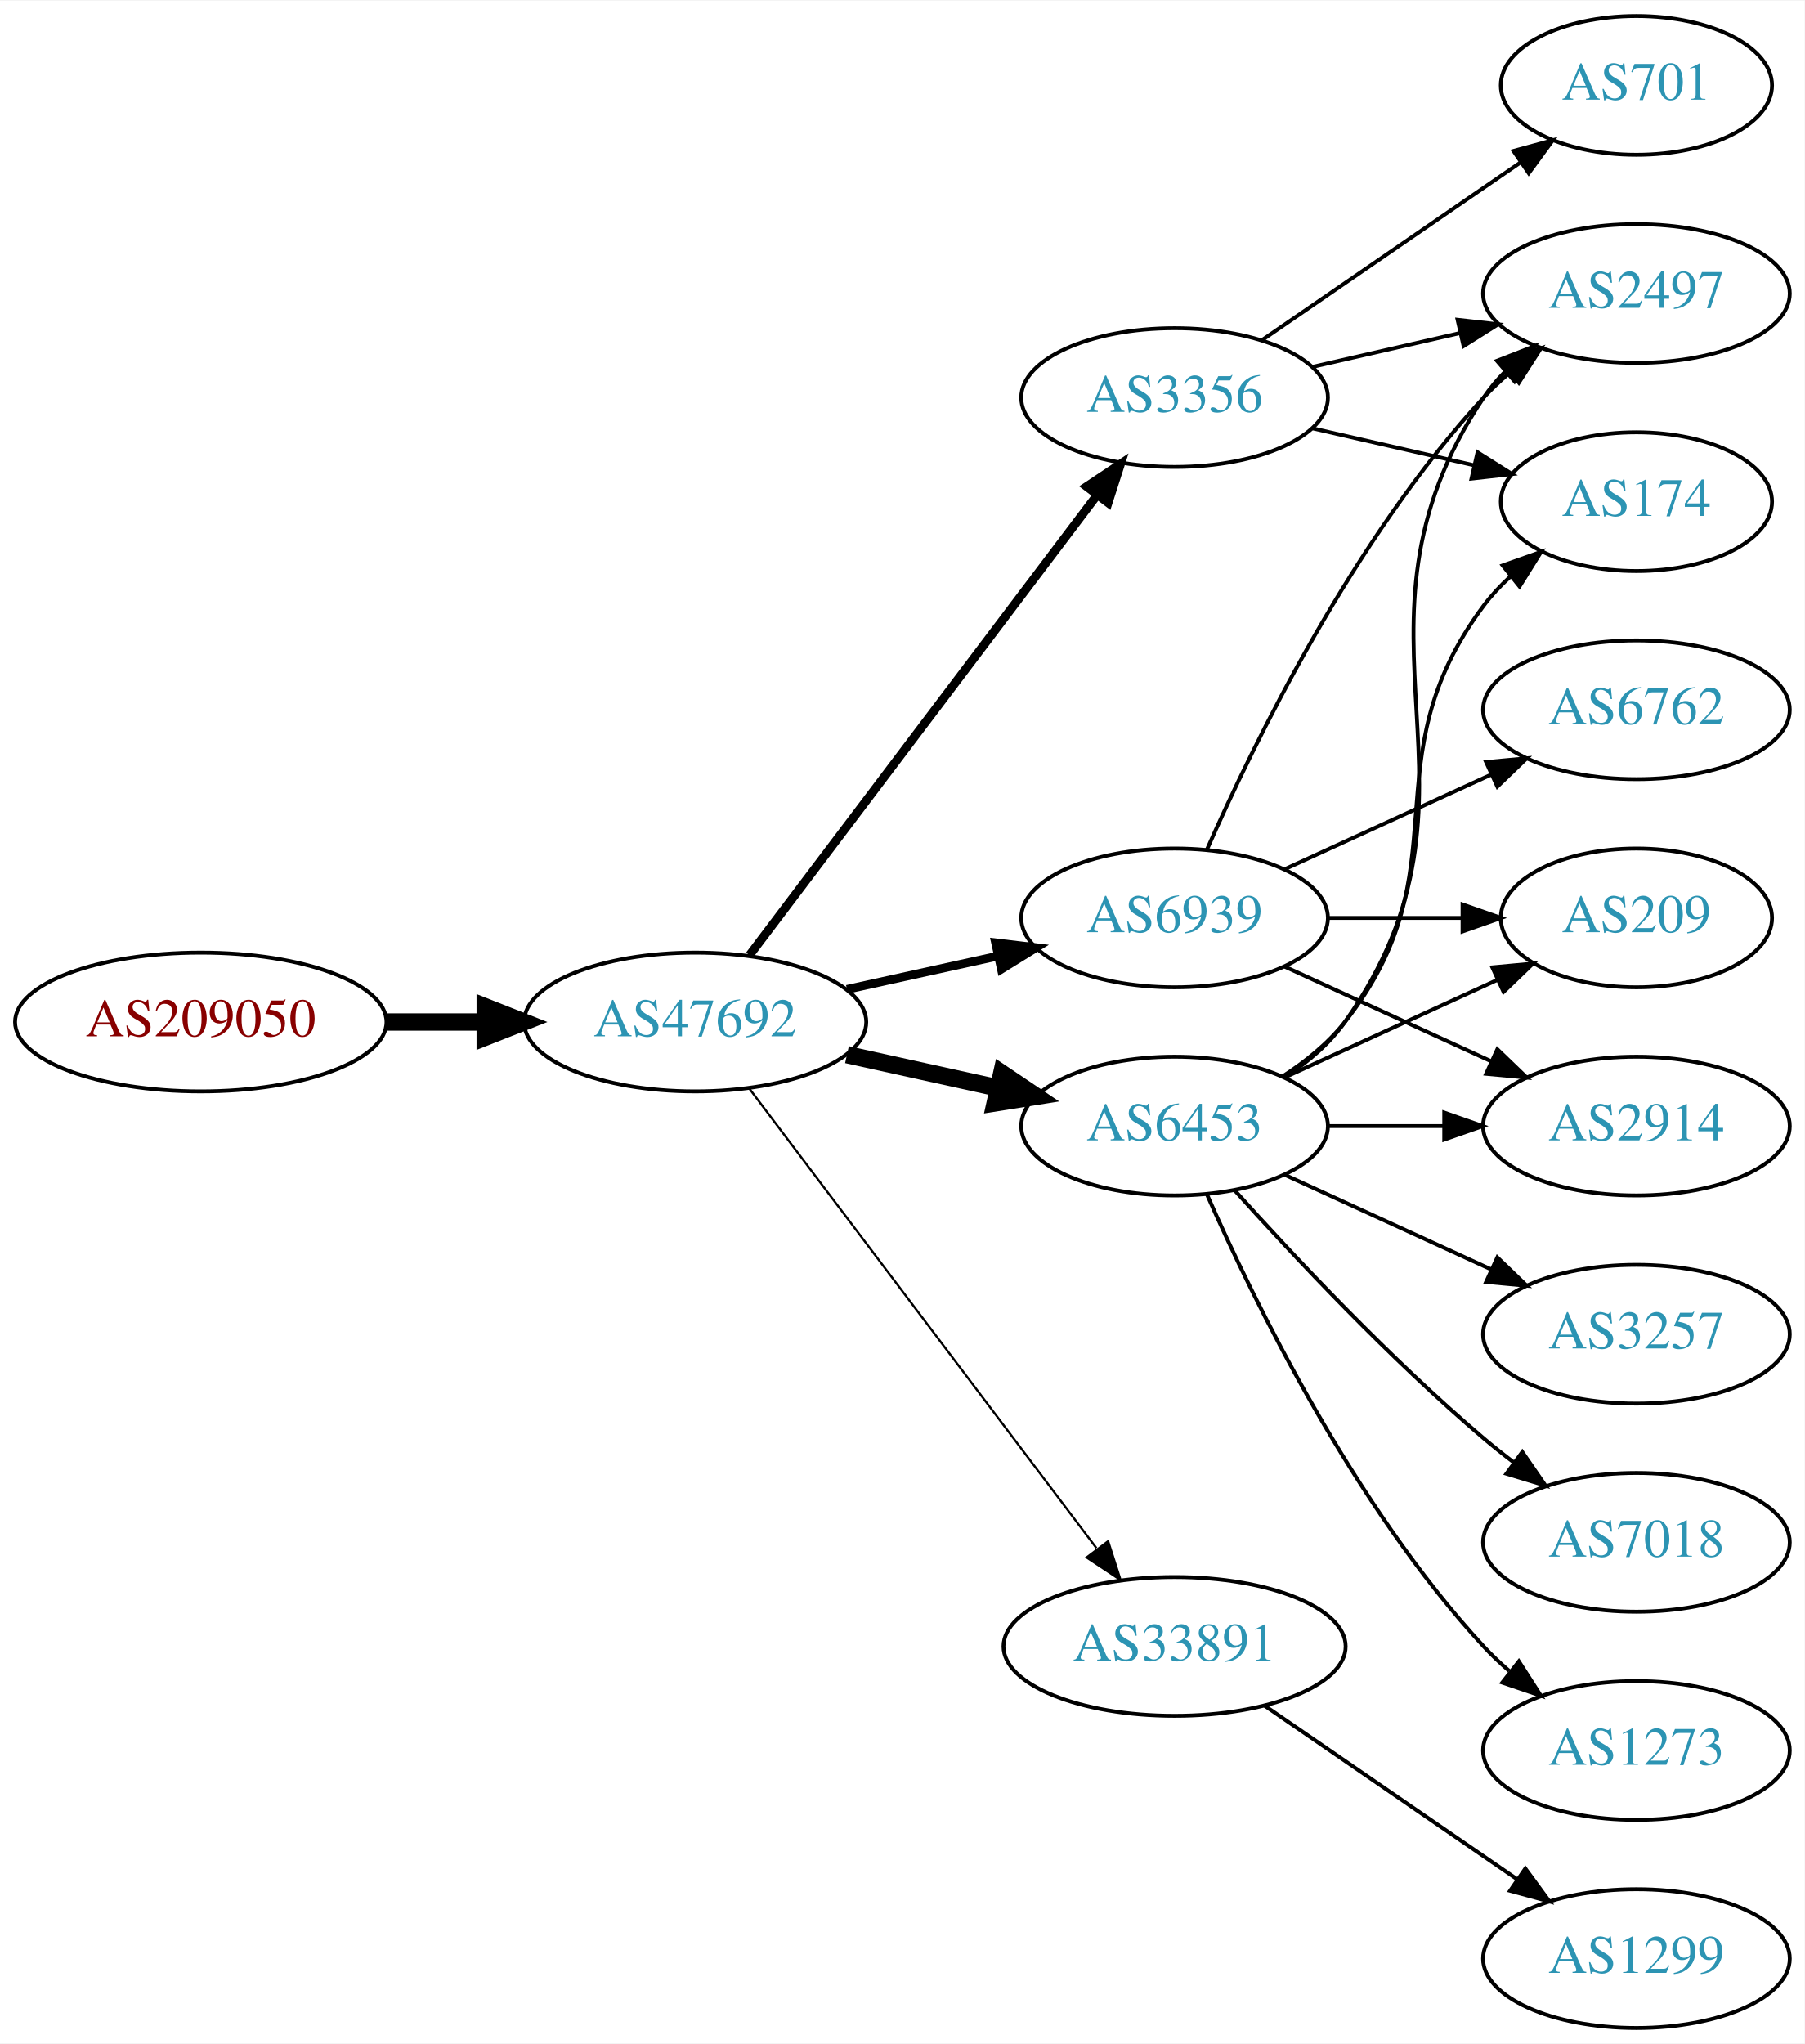
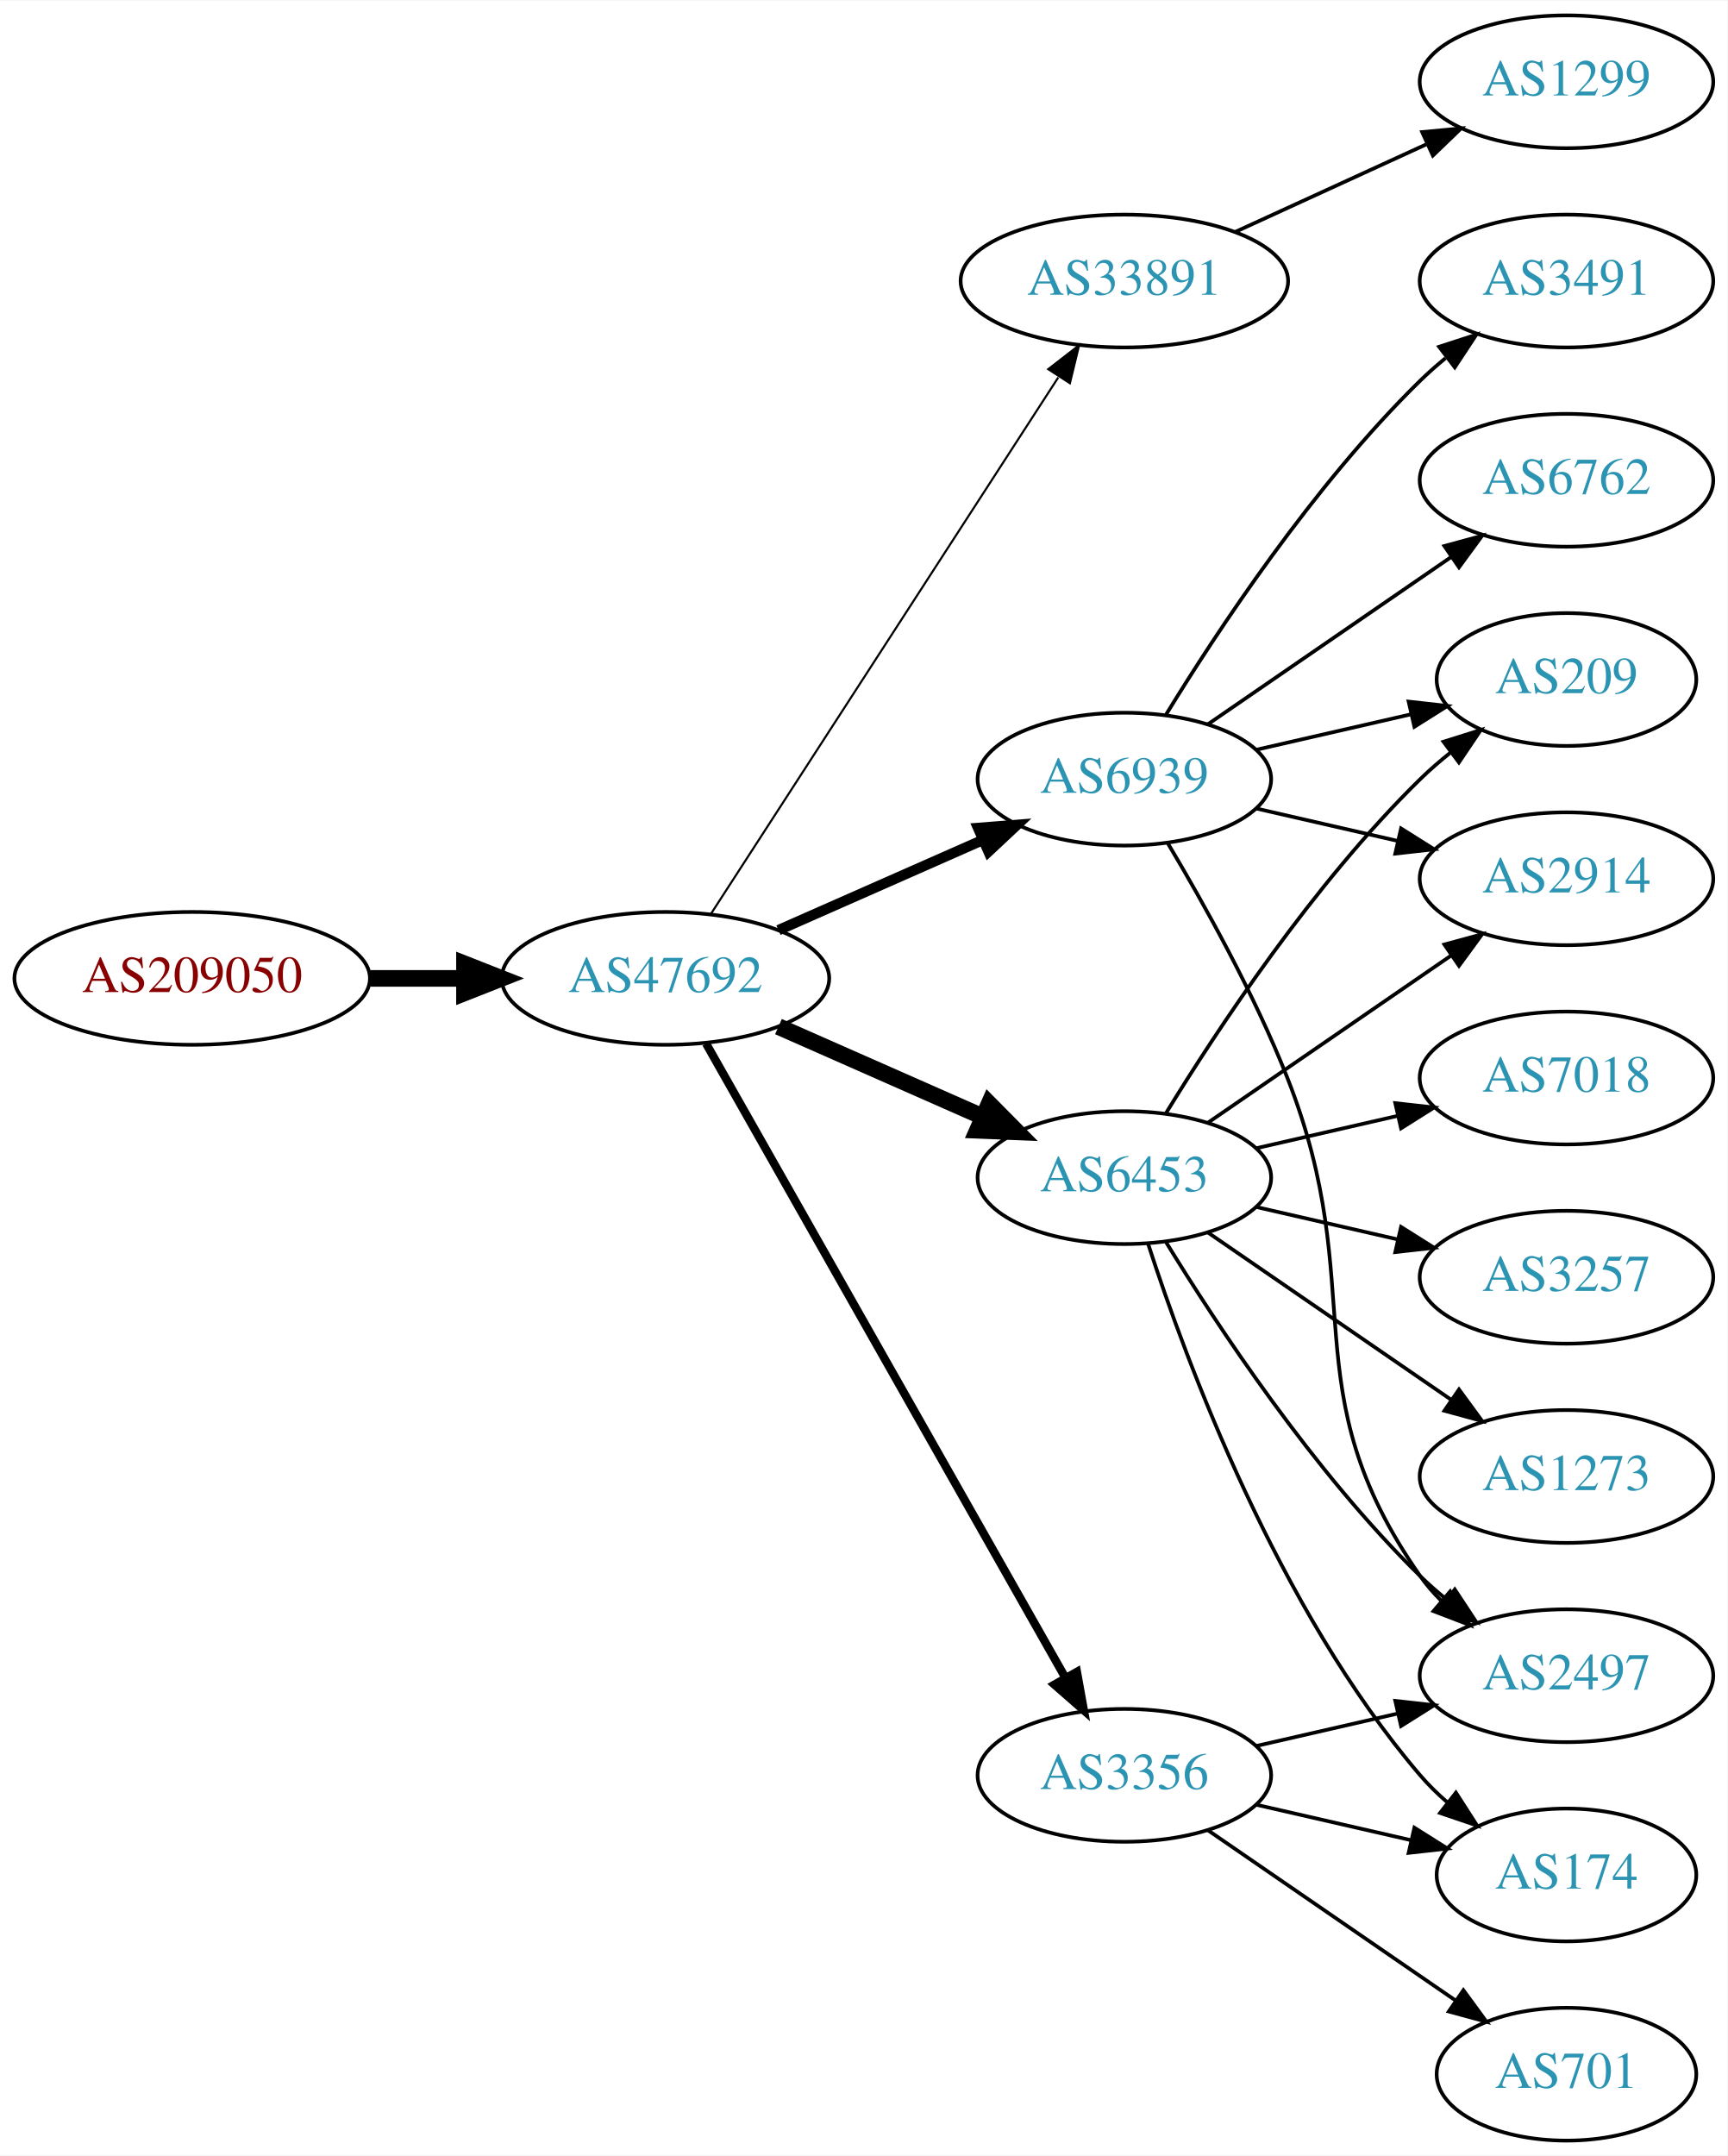
- <svg xmlns="http://www.w3.org/2000/svg" xmlns:xlink="http://www.w3.org/1999/xlink" width="468pt" height="530pt" viewBox="0.00 0.00 468.27 530.00">
-   <g id="graph0" class="graph" transform="scale(1 1) rotate(0) translate(4 526)">
-     <polygon fill="white" stroke="none" points="-4,4 -4,-526 464.269,-526 464.269,4 -4,4" />
+ <svg xmlns="http://www.w3.org/2000/svg" xmlns:xlink="http://www.w3.org/1999/xlink" width="468pt" height="584pt" viewBox="0.00 0.00 468.27 584.00">
+   <g id="graph0" class="graph" transform="scale(1 1) rotate(0) translate(4 580)">
+     <polygon fill="white" stroke="none" points="-4,4 -4,-580 464.269,-580 464.269,4 -4,4" />
    <g id="node1" class="node">
      <g id="a_node1">
        <a xlink:href="/asn/209050" xlink:title="AS209050 ~ Digimagical GmbH [AT]">
-           <ellipse fill="#ffffff" stroke="black" cx="48.096" cy="-261" rx="48.192" ry="18" />
-           <text text-anchor="middle" x="48.096" y="-257.3" font-family="Times,serif" font-size="14.00" fill="#880000">AS209050</text>
+           <ellipse fill="#ffffff" stroke="black" cx="48.096" cy="-315" rx="48.192" ry="18" />
+           <text text-anchor="middle" x="48.096" y="-311.3" font-family="Times,serif" font-size="14.00" fill="#880000">AS209050</text>
        </a>
      </g>
    </g>
    <g id="node2" class="node">
      <g id="a_node2">
        <a xlink:href="/asn/47692" xlink:title="AS47692 ~ Nessus GmbH [AT]">
-           <ellipse fill="#ffffff" stroke="black" cx="176.388" cy="-261" rx="44.393" ry="18" />
-           <text text-anchor="middle" x="176.388" y="-257.3" font-family="Times,serif" font-size="14.00" fill="#2c94b3">AS47692</text>
+           <ellipse fill="#ffffff" stroke="black" cx="176.388" cy="-315" rx="44.393" ry="18" />
+           <text text-anchor="middle" x="176.388" y="-311.3" font-family="Times,serif" font-size="14.00" fill="#2c94b3">AS47692</text>
        </a>
      </g>
    </g>
    <g id="edge1" class="edge">
-       <path fill="none" stroke="black" stroke-width="4.5" d="M96.481,-261C104.742,-261 113.386,-261 121.799,-261" />
-       <polygon fill="black" stroke="black" stroke-width="4.5" points="121.904,-264.938 131.904,-261 121.904,-257.063 121.904,-264.938" />
+       <path fill="none" stroke="black" stroke-width="4.5" d="M96.481,-315C104.742,-315 113.386,-315 121.799,-315" />
+       <polygon fill="black" stroke="black" stroke-width="4.5" points="121.904,-318.938 131.904,-315 121.904,-311.063 121.904,-318.938" />
    </g>
    <g id="node3" class="node">
      <g id="a_node3">
-         <a xlink:href="/asn/6453" xlink:title="AS6453 ~ TATA COMMUNICATIONS (AMERICA) INC [US]">
-           <ellipse fill="#ffffff" stroke="black" cx="300.78" cy="-234" rx="39.794" ry="18" />
-           <text text-anchor="middle" x="300.78" y="-230.3" font-family="Times,serif" font-size="14.00" fill="#2c94b3">AS6453</text>
+         <a xlink:href="/asn/33891" xlink:title="AS33891 ~ CORE-BACKBONE GMBH GLOBAL NETWORK [DE]">
+           <ellipse fill="#ffffff" stroke="black" cx="300.78" cy="-504" rx="44.393" ry="18" />
+           <text text-anchor="middle" x="300.78" y="-500.3" font-family="Times,serif" font-size="14.00" fill="#2c94b3">AS33891</text>
        </a>
      </g>
    </g>
    <g id="edge2" class="edge">
-       <path fill="none" stroke="black" stroke-width="4.5" d="M215.777,-252.531C228.168,-249.798 242.015,-246.743 254.836,-243.915" />
-       <polygon fill="black" stroke="black" stroke-width="4.5" points="255.933,-247.705 264.85,-241.705 254.237,-240.015 255.933,-247.705" />
+       <path fill="none" stroke="black" stroke-width="0.562" d="M188.683,-332.442C210.268,-365.775 257.484,-438.686 282.856,-477.866" />
+       <polygon fill="black" stroke="black" stroke-width="0.562" points="280.139,-480.109 288.512,-486.6 286.014,-476.304 280.139,-480.109" />
    </g>
    <g id="node4" class="node">
      <g id="a_node4">
        <a xlink:href="/asn/6939" xlink:title="AS6939 ~ Hurricane Electric LLC [US]">
-           <ellipse fill="#ffffff" stroke="black" cx="300.78" cy="-288" rx="39.794" ry="18" />
-           <text text-anchor="middle" x="300.78" y="-284.3" font-family="Times,serif" font-size="14.00" fill="#2c94b3">AS6939</text>
+           <ellipse fill="#ffffff" stroke="black" cx="300.78" cy="-369" rx="39.794" ry="18" />
+           <text text-anchor="middle" x="300.78" y="-365.3" font-family="Times,serif" font-size="14.00" fill="#2c94b3">AS6939</text>
        </a>
      </g>
    </g>
    <g id="edge3" class="edge">
-       <path fill="none" stroke="black" stroke-width="2.25" d="M215.777,-269.469C228.168,-272.202 242.015,-275.257 254.836,-278.085" />
-       <polygon fill="black" stroke="black" stroke-width="2.25" points="254.331,-281.558 264.85,-280.295 255.839,-274.722 254.331,-281.558" />
+       <path fill="none" stroke="black" stroke-width="2.812" d="M207.015,-328.072C223.61,-335.393 244.469,-344.597 262.203,-352.421" />
+       <polygon fill="black" stroke="black" stroke-width="2.812" points="261.124,-355.77 271.686,-356.605 263.95,-349.366 261.124,-355.77" />
    </g>
    <g id="node5" class="node">
      <g id="a_node5">
-         <a xlink:href="/asn/3356" xlink:title="AS3356 ~ Level 3 Parent, LLC [US]">
-           <ellipse fill="#ffffff" stroke="black" cx="300.78" cy="-423" rx="39.794" ry="18" />
-           <text text-anchor="middle" x="300.78" y="-419.3" font-family="Times,serif" font-size="14.00" fill="#2c94b3">AS3356</text>
+         <a xlink:href="/asn/6453" xlink:title="AS6453 ~ TATA COMMUNICATIONS (AMERICA) INC [US]">
+           <ellipse fill="#ffffff" stroke="black" cx="300.78" cy="-261" rx="39.794" ry="18" />
+           <text text-anchor="middle" x="300.78" y="-257.3" font-family="Times,serif" font-size="14.00" fill="#2c94b3">AS6453</text>
        </a>
      </g>
    </g>
    <g id="edge4" class="edge">
-       <path fill="none" stroke="black" stroke-width="2.25" d="M190.486,-278.337C212.11,-306.96 255.381,-364.233 280.504,-397.486" />
-       <polygon fill="black" stroke="black" stroke-width="2.25" points="277.955,-399.919 286.776,-405.788 283.54,-395.699 277.955,-399.919" />
+       <path fill="none" stroke="black" stroke-width="4.5" d="M207.015,-301.928C223.61,-294.607 244.469,-285.403 262.203,-277.579" />
+       <polygon fill="black" stroke="black" stroke-width="4.5" points="264.126,-281.034 271.686,-273.395 260.948,-273.829 264.126,-281.034" />
    </g>
    <g id="node6" class="node">
      <g id="a_node6">
-         <a xlink:href="/asn/33891" xlink:title="AS33891 ~ CORE-BACKBONE GMBH GLOBAL NETWORK [DE]">
-           <ellipse fill="#ffffff" stroke="black" cx="300.78" cy="-99" rx="44.393" ry="18" />
-           <text text-anchor="middle" x="300.78" y="-95.3" font-family="Times,serif" font-size="14.00" fill="#2c94b3">AS33891</text>
+         <a xlink:href="/asn/3356" xlink:title="AS3356 ~ Level 3 Parent, LLC [US]">
+           <ellipse fill="#ffffff" stroke="black" cx="300.78" cy="-99" rx="39.794" ry="18" />
+           <text text-anchor="middle" x="300.78" y="-95.3" font-family="Times,serif" font-size="14.00" fill="#2c94b3">AS3356</text>
        </a>
      </g>
    </g>
    <g id="edge5" class="edge">
-       <path fill="none" stroke="black" stroke-width="0.562" d="M190.486,-243.663C212.11,-215.04 255.381,-157.767 280.504,-124.514" />
-       <polygon fill="black" stroke="black" stroke-width="0.562" points="283.54,-126.301 286.776,-116.212 277.955,-122.081 283.54,-126.301" />
+       <path fill="none" stroke="black" stroke-width="2.25" d="M187.403,-297.324C208.883,-259.416 259.477,-170.127 284.797,-125.441" />
+       <polygon fill="black" stroke="black" stroke-width="2.25" points="287.912,-127.043 289.797,-116.617 281.822,-123.592 287.912,-127.043" />
    </g>
    <g id="node7" class="node">
      <g id="a_node7">
-         <a xlink:href="/asn/209" xlink:title="AS209 ~ CenturyLink Communications, LLC [US]">
-           <ellipse fill="#ffffff" stroke="black" cx="420.622" cy="-288" rx="35.194" ry="18" />
-           <text text-anchor="middle" x="420.622" y="-284.3" font-family="Times,serif" font-size="14.00" fill="#2c94b3">AS209</text>
+         <a xlink:href="/asn/1299" xlink:title="AS1299 ~ Telia Carrier [EU]">
+           <ellipse fill="#ffffff" stroke="black" cx="420.622" cy="-558" rx="39.794" ry="18" />
+           <text text-anchor="middle" x="420.622" y="-554.3" font-family="Times,serif" font-size="14.00" fill="#2c94b3">AS1299</text>
        </a>
      </g>
    </g>
    <g id="edge6" class="edge">
-       <path fill="none" stroke="black" d="M329.409,-246.661C345.825,-254.183 366.806,-263.798 384.403,-271.861" />
-       <polygon fill="black" stroke="black" points="383.232,-275.174 393.781,-276.158 386.148,-268.811 383.232,-275.174" />
+       <path fill="none" stroke="black" d="M330.909,-517.348C346.521,-524.502 365.918,-533.391 382.59,-541.03" />
+       <polygon fill="black" stroke="black" points="381.493,-544.378 392.042,-545.362 384.409,-538.014 381.493,-544.378" />
    </g>
    <g id="node8" class="node">
      <g id="a_node8">
-         <a xlink:href="/asn/174" xlink:title="AS174 ~ Cogent Communications [US]">
-           <ellipse fill="#ffffff" stroke="black" cx="420.622" cy="-396" rx="35.194" ry="18" />
-           <text text-anchor="middle" x="420.622" y="-392.3" font-family="Times,serif" font-size="14.00" fill="#2c94b3">AS174</text>
+         <a xlink:href="/asn/6762" xlink:title="AS6762 ~ TELECOM ITALIA SPARKLE S.p.A. [IT]">
+           <ellipse fill="#ffffff" stroke="black" cx="420.622" cy="-450" rx="39.794" ry="18" />
+           <text text-anchor="middle" x="420.622" y="-446.3" font-family="Times,serif" font-size="14.00" fill="#2c94b3">AS6762</text>
        </a>
      </g>
    </g>
    <g id="edge7" class="edge">
-       <path fill="none" stroke="black" d="M328.751,-246.855C334.74,-250.72 340.599,-255.441 344.976,-261 376.274,-300.754 350.704,-328.458 380.976,-369 382.983,-371.689 385.339,-374.209 387.88,-376.546" />
-       <polygon fill="black" stroke="black" points="385.909,-379.452 395.896,-382.989 390.295,-373.996 385.909,-379.452" />
+       <path fill="none" stroke="black" d="M323.394,-383.857C341.882,-396.565 368.696,-414.995 389.326,-429.175" />
+       <polygon fill="black" stroke="black" points="387.522,-432.183 397.746,-434.963 391.488,-426.414 387.522,-432.183" />
    </g>
    <g id="node9" class="node">
      <g id="a_node9">
-         <a xlink:href="/asn/3257" xlink:title="AS3257 ~ GTT [DE]">
-           <ellipse fill="#ffffff" stroke="black" cx="420.622" cy="-180" rx="39.794" ry="18" />
-           <text text-anchor="middle" x="420.622" y="-176.3" font-family="Times,serif" font-size="14.00" fill="#2c94b3">AS3257</text>
+         <a xlink:href="/asn/3491" xlink:title="AS3491 ~ PCCW Global, Inc. [US]">
+           <ellipse fill="#ffffff" stroke="black" cx="420.622" cy="-504" rx="39.794" ry="18" />
+           <text text-anchor="middle" x="420.622" y="-500.3" font-family="Times,serif" font-size="14.00" fill="#2c94b3">AS3491</text>
        </a>
      </g>
    </g>
    <g id="edge8" class="edge">
-       <path fill="none" stroke="black" d="M329.409,-221.339C345.366,-214.027 365.636,-204.739 382.919,-196.819" />
-       <polygon fill="black" stroke="black" points="384.534,-199.929 392.167,-192.581 381.617,-193.565 384.534,-199.929" />
+       <path fill="none" stroke="black" d="M312.045,-386.44C325.854,-408.991 352.043,-448.722 380.976,-477 383.116,-479.092 385.433,-481.137 387.833,-483.106" />
+       <polygon fill="black" stroke="black" points="386.1,-486.185 396.175,-489.464 390.343,-480.618 386.1,-486.185" />
    </g>
    <g id="node10" class="node">
      <g id="a_node10">
-         <a xlink:href="/asn/7018" xlink:title="AS7018 ~ AT&amp;T Services, Inc. [US]">
+         <a xlink:href="/asn/2497" xlink:title="AS2497 ~ Internet Initiative Japan Inc. [JP]">
          <ellipse fill="#ffffff" stroke="black" cx="420.622" cy="-126" rx="39.794" ry="18" />
-           <text text-anchor="middle" x="420.622" y="-122.3" font-family="Times,serif" font-size="14.00" fill="#2c94b3">AS7018</text>
+           <text text-anchor="middle" x="420.622" y="-122.3" font-family="Times,serif" font-size="14.00" fill="#2c94b3">AS2497</text>
        </a>
      </g>
    </g>
    <g id="edge9" class="edge">
-       <path fill="none" stroke="black" d="M316.426,-217.275C331.727,-200.235 356.824,-173.477 380.976,-153 383.473,-150.883 386.133,-148.768 388.845,-146.707" />
-       <polygon fill="black" stroke="black" points="391.011,-149.459 397.021,-140.734 386.882,-143.806 391.011,-149.459" />
+       <path fill="none" stroke="black" d="M312.603,-351.546C322.176,-335.509 335.98,-310.835 344.976,-288 367.735,-230.224 345.362,-203.869 380.976,-153 382.648,-150.611 384.603,-148.365 386.73,-146.267" />
+       <polygon fill="black" stroke="black" points="389.095,-148.851 394.463,-139.716 384.57,-143.51 389.095,-148.851" />
    </g>
    <g id="node11" class="node">
      <g id="a_node11">
-         <a xlink:href="/asn/1273" xlink:title="AS1273 ~ Vodafone Group PLC [EU]">
-           <ellipse fill="#ffffff" stroke="black" cx="420.622" cy="-72" rx="39.794" ry="18" />
-           <text text-anchor="middle" x="420.622" y="-68.3" font-family="Times,serif" font-size="14.00" fill="#2c94b3">AS1273</text>
+         <a xlink:href="/asn/2914" xlink:title="AS2914 ~ NTT America, Inc. [US]">
+           <ellipse fill="#ffffff" stroke="black" cx="420.622" cy="-342" rx="39.794" ry="18" />
+           <text text-anchor="middle" x="420.622" y="-338.3" font-family="Times,serif" font-size="14.00" fill="#2c94b3">AS2914</text>
        </a>
      </g>
    </g>
    <g id="edge10" class="edge">
-       <path fill="none" stroke="black" d="M309.196,-216.239C321.264,-188.817 347.235,-135.527 380.976,-99 383.006,-96.802 385.245,-94.681 387.591,-92.66" />
-       <polygon fill="black" stroke="black" points="390.118,-95.126 395.835,-86.206 385.804,-89.614 390.118,-95.126" />
+       <path fill="none" stroke="black" d="M336.499,-361.045C348.499,-358.296 362.12,-355.175 374.812,-352.267" />
+       <polygon fill="black" stroke="black" points="375.778,-355.636 384.744,-349.991 374.215,-348.813 375.778,-355.636" />
    </g>
    <g id="node12" class="node">
      <g id="a_node12">
-         <a xlink:href="/asn/2497" xlink:title="AS2497 ~ Internet Initiative Japan Inc. [JP]">
-           <ellipse fill="#ffffff" stroke="black" cx="420.622" cy="-450" rx="39.794" ry="18" />
-           <text text-anchor="middle" x="420.622" y="-446.3" font-family="Times,serif" font-size="14.00" fill="#2c94b3">AS2497</text>
+         <a xlink:href="/asn/209" xlink:title="AS209 ~ CenturyLink Communications, LLC [US]">
+           <ellipse fill="#ffffff" stroke="black" cx="420.622" cy="-396" rx="35.194" ry="18" />
+           <text text-anchor="middle" x="420.622" y="-392.3" font-family="Times,serif" font-size="14.00" fill="#2c94b3">AS209</text>
        </a>
      </g>
    </g>
    <g id="edge11" class="edge">
-       <path fill="none" stroke="black" d="M329.613,-246.838C335.428,-250.661 340.994,-255.367 344.976,-261 387.555,-321.225 339.951,-361.706 380.976,-423 382.598,-425.423 384.516,-427.695 386.618,-429.81" />
-       <polygon fill="black" stroke="black" points="384.432,-432.546 394.303,-436.393 388.986,-427.229 384.432,-432.546" />
+       <path fill="none" stroke="black" d="M336.499,-376.955C349.592,-379.955 364.614,-383.396 378.255,-386.522" />
+       <polygon fill="black" stroke="black" points="377.833,-390.016 388.362,-388.838 379.396,-383.193 377.833,-390.016" />
+     </g>
+     <g id="edge18" class="edge">
+       <path fill="none" stroke="black" d="M312.045,-243.56C325.854,-221.009 352.043,-181.278 380.976,-153 383.116,-150.908 385.433,-148.863 387.833,-146.894" />
+       <polygon fill="black" stroke="black" points="390.343,-149.382 396.175,-140.536 386.1,-143.815 390.343,-149.382" />
+     </g>
+     <g id="edge14" class="edge">
+       <path fill="none" stroke="black" d="M323.394,-275.857C341.882,-288.565 368.696,-306.995 389.326,-321.175" />
+       <polygon fill="black" stroke="black" points="387.522,-324.183 397.746,-326.963 391.488,-318.414 387.522,-324.183" />
+     </g>
+     <g id="edge12" class="edge">
+       <path fill="none" stroke="black" d="M312.045,-278.44C325.854,-300.991 352.043,-340.722 380.976,-369 383.511,-371.478 386.295,-373.89 389.17,-376.188" />
+       <polygon fill="black" stroke="black" points="387.279,-379.144 397.387,-382.321 391.466,-373.535 387.279,-379.144" />
    </g>
    <g id="node13" class="node">
      <g id="a_node13">
-         <a xlink:href="/asn/2914" xlink:title="AS2914 ~ NTT America, Inc. [US]">
+         <a xlink:href="/asn/3257" xlink:title="AS3257 ~ GTT [DE]">
          <ellipse fill="#ffffff" stroke="black" cx="420.622" cy="-234" rx="39.794" ry="18" />
-           <text text-anchor="middle" x="420.622" y="-230.3" font-family="Times,serif" font-size="14.00" fill="#2c94b3">AS2914</text>
-         </a>
-       </g>
-     </g>
-     <g id="edge12" class="edge">
-       <path fill="none" stroke="black" d="M340.692,-234C350.246,-234 360.595,-234 370.558,-234" />
-       <polygon fill="black" stroke="black" points="370.751,-237.5 380.75,-234 370.75,-230.5 370.751,-237.5" />
-     </g>
-     <g id="edge15" class="edge">
-       <path fill="none" stroke="black" d="M340.692,-288C351.779,-288 363.939,-288 375.321,-288" />
-       <polygon fill="black" stroke="black" points="375.503,-291.5 385.503,-288 375.503,-284.5 375.503,-291.5" />
+           <text text-anchor="middle" x="420.622" y="-230.3" font-family="Times,serif" font-size="14.00" fill="#2c94b3">AS3257</text>
+         </a>
+       </g>
    </g>
    <g id="edge13" class="edge">
-       <path fill="none" stroke="black" d="M309.196,-305.761C321.264,-333.183 347.235,-386.473 380.976,-423 383.006,-425.198 385.245,-427.319 387.591,-429.34" />
-       <polygon fill="black" stroke="black" points="385.804,-432.386 395.835,-435.794 390.118,-426.874 385.804,-432.386" />
-     </g>
-     <g id="edge14" class="edge">
-       <path fill="none" stroke="black" d="M329.409,-275.339C345.366,-268.027 365.636,-258.739 382.919,-250.819" />
-       <polygon fill="black" stroke="black" points="384.534,-253.929 392.167,-246.581 381.617,-247.565 384.534,-253.929" />
+       <path fill="none" stroke="black" d="M336.499,-253.045C348.499,-250.296 362.12,-247.175 374.812,-244.267" />
+       <polygon fill="black" stroke="black" points="375.778,-247.636 384.744,-241.991 374.215,-240.813 375.778,-247.636" />
    </g>
    <g id="node14" class="node">
      <g id="a_node14">
-         <a xlink:href="/asn/6762" xlink:title="AS6762 ~ TELECOM ITALIA SPARKLE S.p.A. [IT]">
-           <ellipse fill="#ffffff" stroke="black" cx="420.622" cy="-342" rx="39.794" ry="18" />
-           <text text-anchor="middle" x="420.622" y="-338.3" font-family="Times,serif" font-size="14.00" fill="#2c94b3">AS6762</text>
-         </a>
-       </g>
-     </g>
-     <g id="edge16" class="edge">
-       <path fill="none" stroke="black" d="M329.409,-300.661C345.366,-307.973 365.636,-317.261 382.919,-325.181" />
-       <polygon fill="black" stroke="black" points="381.617,-328.435 392.167,-329.419 384.534,-322.071 381.617,-328.435" />
-     </g>
-     <g id="edge19" class="edge">
-       <path fill="none" stroke="black" d="M336.499,-415.045C349.592,-412.045 364.614,-408.604 378.255,-405.478" />
-       <polygon fill="black" stroke="black" points="379.396,-408.807 388.362,-403.162 377.833,-401.984 379.396,-408.807" />
-     </g>
-     <g id="edge17" class="edge">
-       <path fill="none" stroke="black" d="M336.499,-430.955C348.499,-433.704 362.12,-436.825 374.812,-439.733" />
-       <polygon fill="black" stroke="black" points="374.215,-443.187 384.744,-442.009 375.778,-436.364 374.215,-443.187" />
+         <a xlink:href="/asn/174" xlink:title="AS174 ~ Cogent Communications [US]">
+           <ellipse fill="#ffffff" stroke="black" cx="420.622" cy="-72" rx="35.194" ry="18" />
+           <text text-anchor="middle" x="420.622" y="-68.3" font-family="Times,serif" font-size="14.00" fill="#2c94b3">AS174</text>
+         </a>
+       </g>
+     </g>
+     <g id="edge15" class="edge">
+       <path fill="none" stroke="black" d="M307.227,-243.009C317.541,-211.184 342.403,-144.073 380.976,-99 383.158,-96.45 385.632,-94.025 388.249,-91.749" />
+       <polygon fill="black" stroke="black" points="390.654,-94.312 396.379,-85.397 386.344,-88.796 390.654,-94.312" />
    </g>
    <g id="node15" class="node">
      <g id="a_node15">
-         <a xlink:href="/asn/701" xlink:title="AS701 ~ UUNET [US]">
-           <ellipse fill="#ffffff" stroke="black" cx="420.622" cy="-504" rx="35.194" ry="18" />
-           <text text-anchor="middle" x="420.622" y="-500.3" font-family="Times,serif" font-size="14.00" fill="#2c94b3">AS701</text>
-         </a>
-       </g>
-     </g>
-     <g id="edge18" class="edge">
-       <path fill="none" stroke="black" d="M323.394,-437.857C342.231,-450.805 369.711,-469.693 390.487,-483.973" />
-       <polygon fill="black" stroke="black" points="388.712,-487.001 398.935,-489.781 392.677,-481.232 388.712,-487.001" />
+         <a xlink:href="/asn/1273" xlink:title="AS1273 ~ Vodafone Group PLC [EU]">
+           <ellipse fill="#ffffff" stroke="black" cx="420.622" cy="-180" rx="39.794" ry="18" />
+           <text text-anchor="middle" x="420.622" y="-176.3" font-family="Times,serif" font-size="14.00" fill="#2c94b3">AS1273</text>
+         </a>
+       </g>
+     </g>
+     <g id="edge16" class="edge">
+       <path fill="none" stroke="black" d="M323.394,-246.143C341.882,-233.435 368.696,-215.005 389.326,-200.825" />
+       <polygon fill="black" stroke="black" points="391.488,-203.586 397.746,-195.037 387.522,-197.817 391.488,-203.586" />
    </g>
    <g id="node16" class="node">
      <g id="a_node16">
-         <a xlink:href="/asn/1299" xlink:title="AS1299 ~ Telia Carrier [EU]">
-           <ellipse fill="#ffffff" stroke="black" cx="420.622" cy="-18" rx="39.794" ry="18" />
-           <text text-anchor="middle" x="420.622" y="-14.3" font-family="Times,serif" font-size="14.00" fill="#2c94b3">AS1299</text>
-         </a>
-       </g>
+         <a xlink:href="/asn/7018" xlink:title="AS7018 ~ AT&amp;T Services, Inc. [US]">
+           <ellipse fill="#ffffff" stroke="black" cx="420.622" cy="-288" rx="39.794" ry="18" />
+           <text text-anchor="middle" x="420.622" y="-284.3" font-family="Times,serif" font-size="14.00" fill="#2c94b3">AS7018</text>
+         </a>
+       </g>
+     </g>
+     <g id="edge17" class="edge">
+       <path fill="none" stroke="black" d="M336.499,-268.955C348.499,-271.704 362.12,-274.825 374.812,-277.733" />
+       <polygon fill="black" stroke="black" points="374.215,-281.187 384.744,-280.009 375.778,-274.364 374.215,-281.187" />
+     </g>
+     <g id="edge19" class="edge">
+       <path fill="none" stroke="black" d="M336.499,-106.955C348.499,-109.704 362.12,-112.825 374.812,-115.733" />
+       <polygon fill="black" stroke="black" points="374.215,-119.187 384.744,-118.009 375.778,-112.364 374.215,-119.187" />
    </g>
    <g id="edge20" class="edge">
-       <path fill="none" stroke="black" d="M324.222,-83.574C342.804,-70.802 369.365,-52.545 389.744,-38.537" />
-       <polygon fill="black" stroke="black" points="391.8,-41.371 398.058,-32.822 387.835,-35.602 391.8,-41.371" />
+       <path fill="none" stroke="black" d="M336.499,-91.045C349.592,-88.045 364.614,-84.603 378.255,-81.478" />
+       <polygon fill="black" stroke="black" points="379.396,-84.807 388.362,-79.162 377.833,-77.984 379.396,-84.807" />
+     </g>
+     <g id="node17" class="node">
+       <g id="a_node17">
+         <a xlink:href="/asn/701" xlink:title="AS701 ~ UUNET [US]">
+           <ellipse fill="#ffffff" stroke="black" cx="420.622" cy="-18" rx="35.194" ry="18" />
+           <text text-anchor="middle" x="420.622" y="-14.3" font-family="Times,serif" font-size="14.00" fill="#2c94b3">AS701</text>
+         </a>
+       </g>
+     </g>
+     <g id="edge21" class="edge">
+       <path fill="none" stroke="black" d="M323.394,-84.143C342.231,-71.195 369.711,-52.307 390.487,-38.026" />
+       <polygon fill="black" stroke="black" points="392.677,-40.768 398.935,-32.219 388.712,-34.999 392.677,-40.768" />
    </g>
  </g>
</svg>
